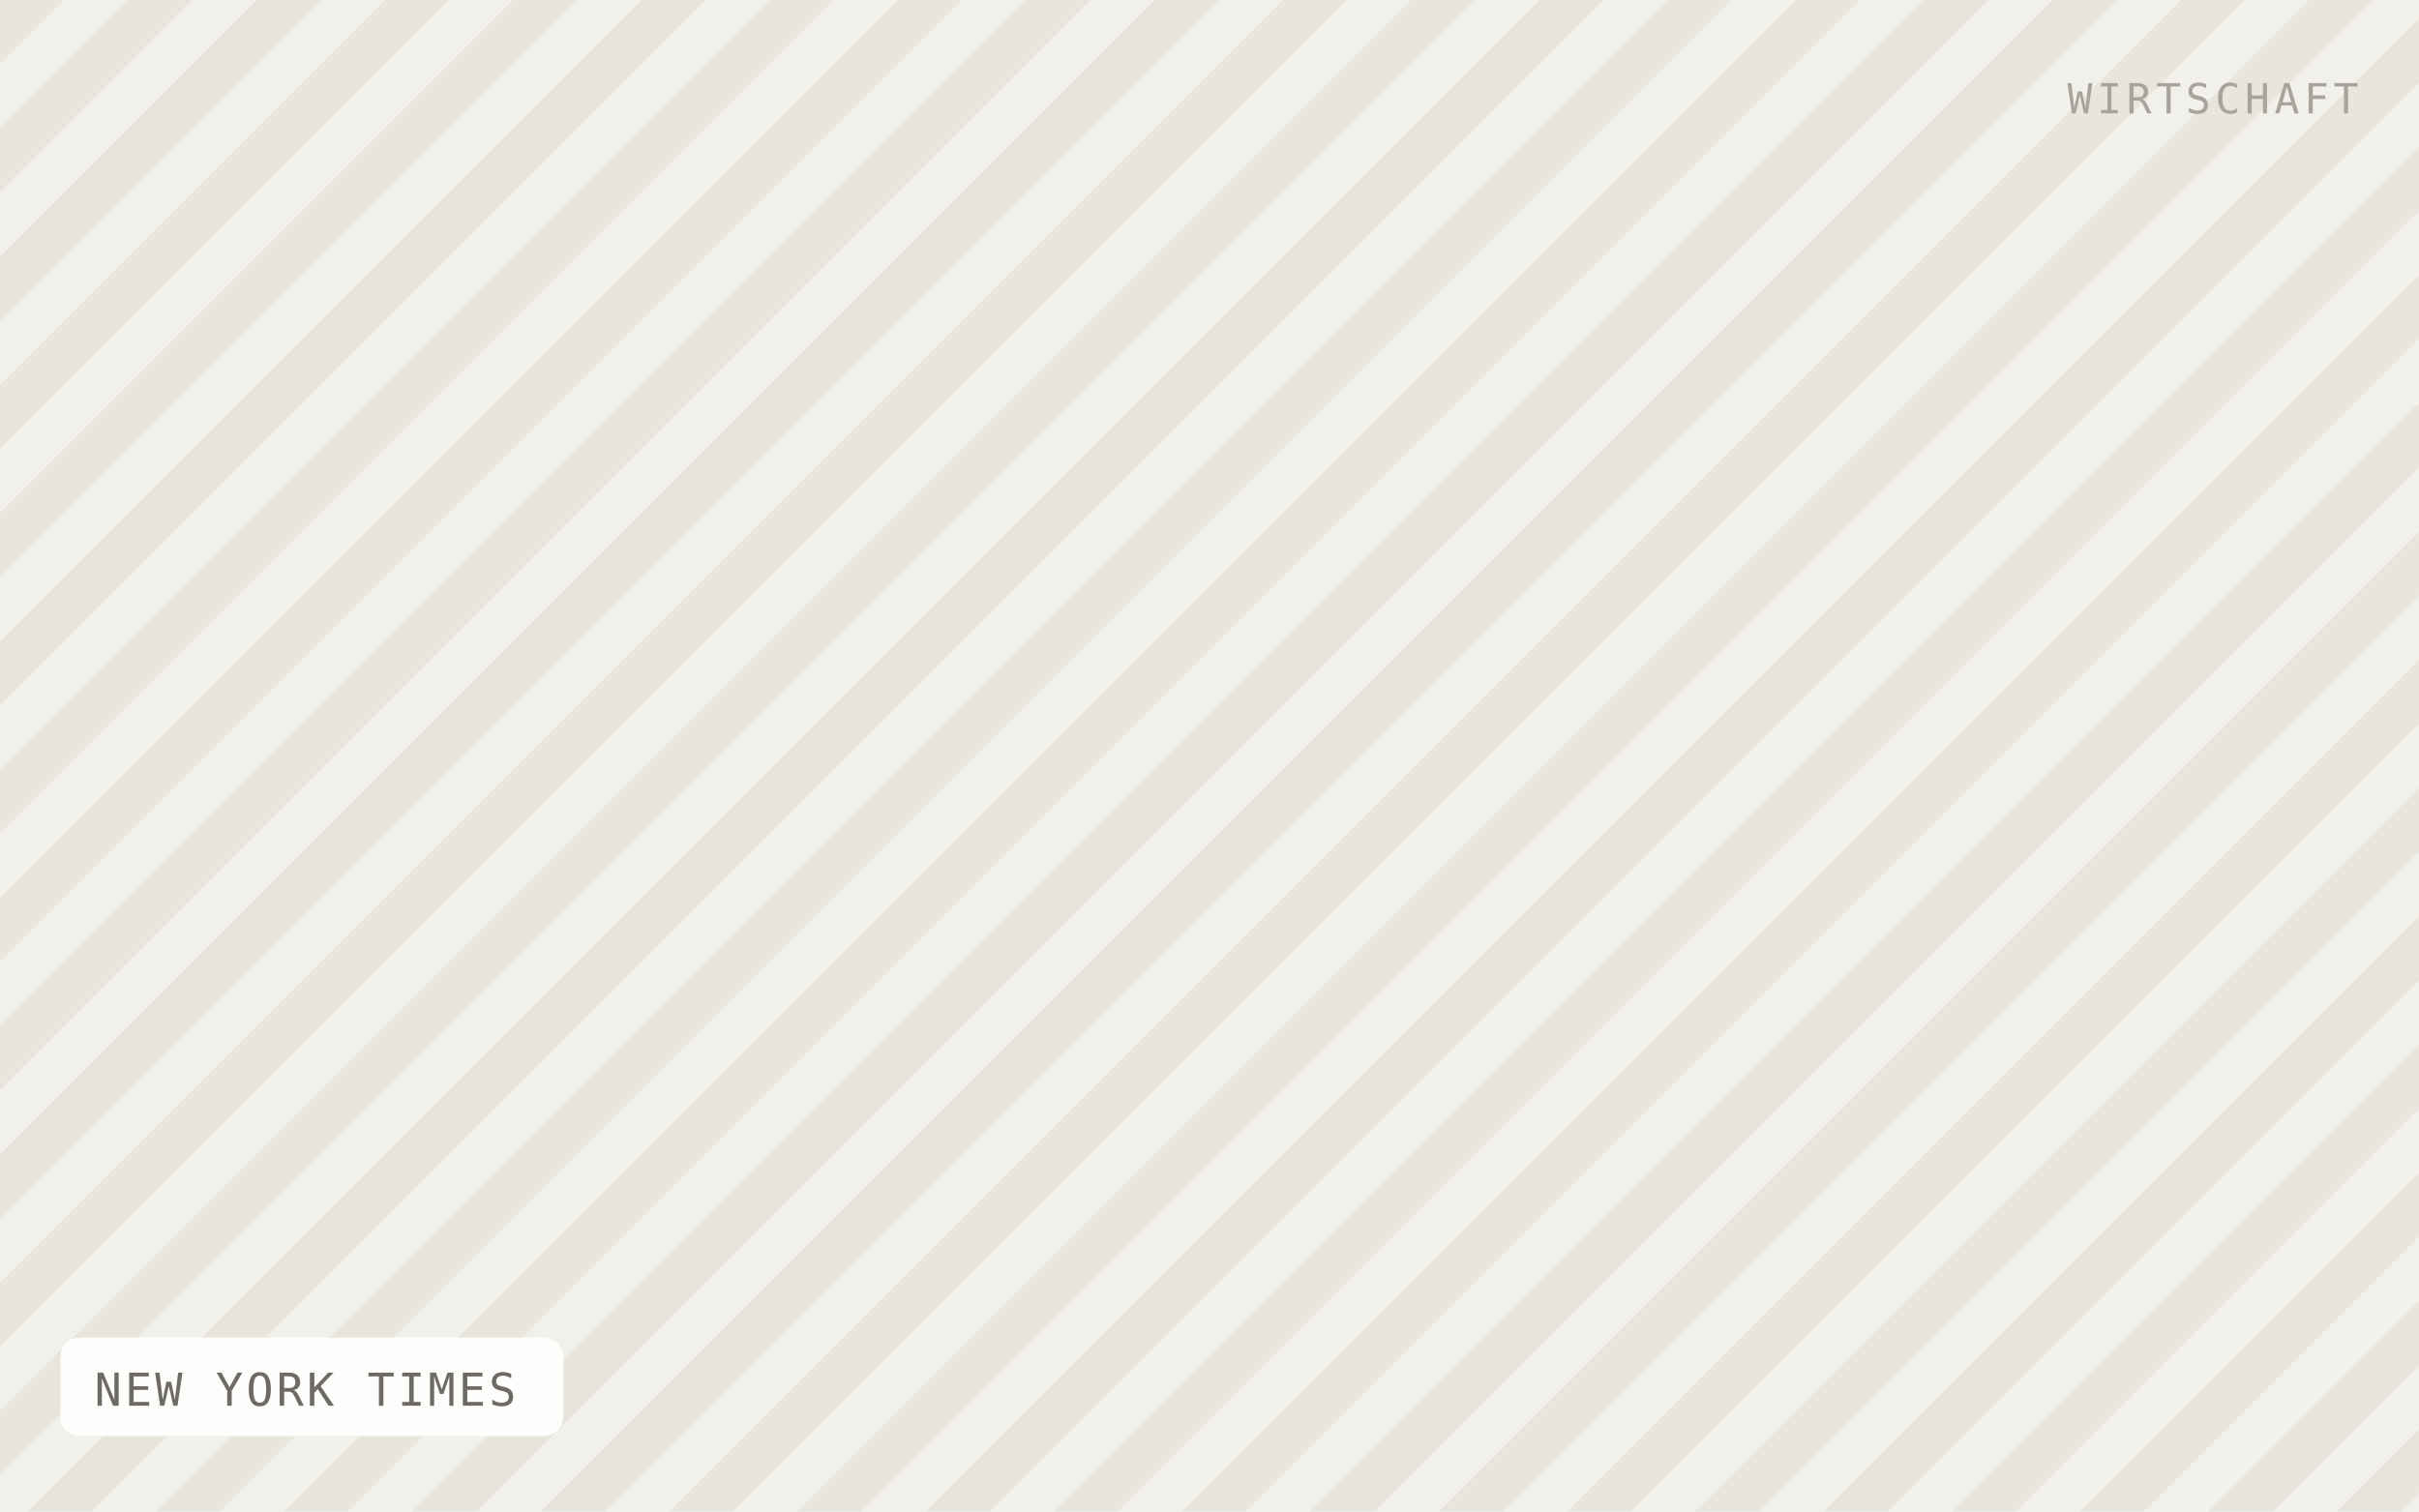
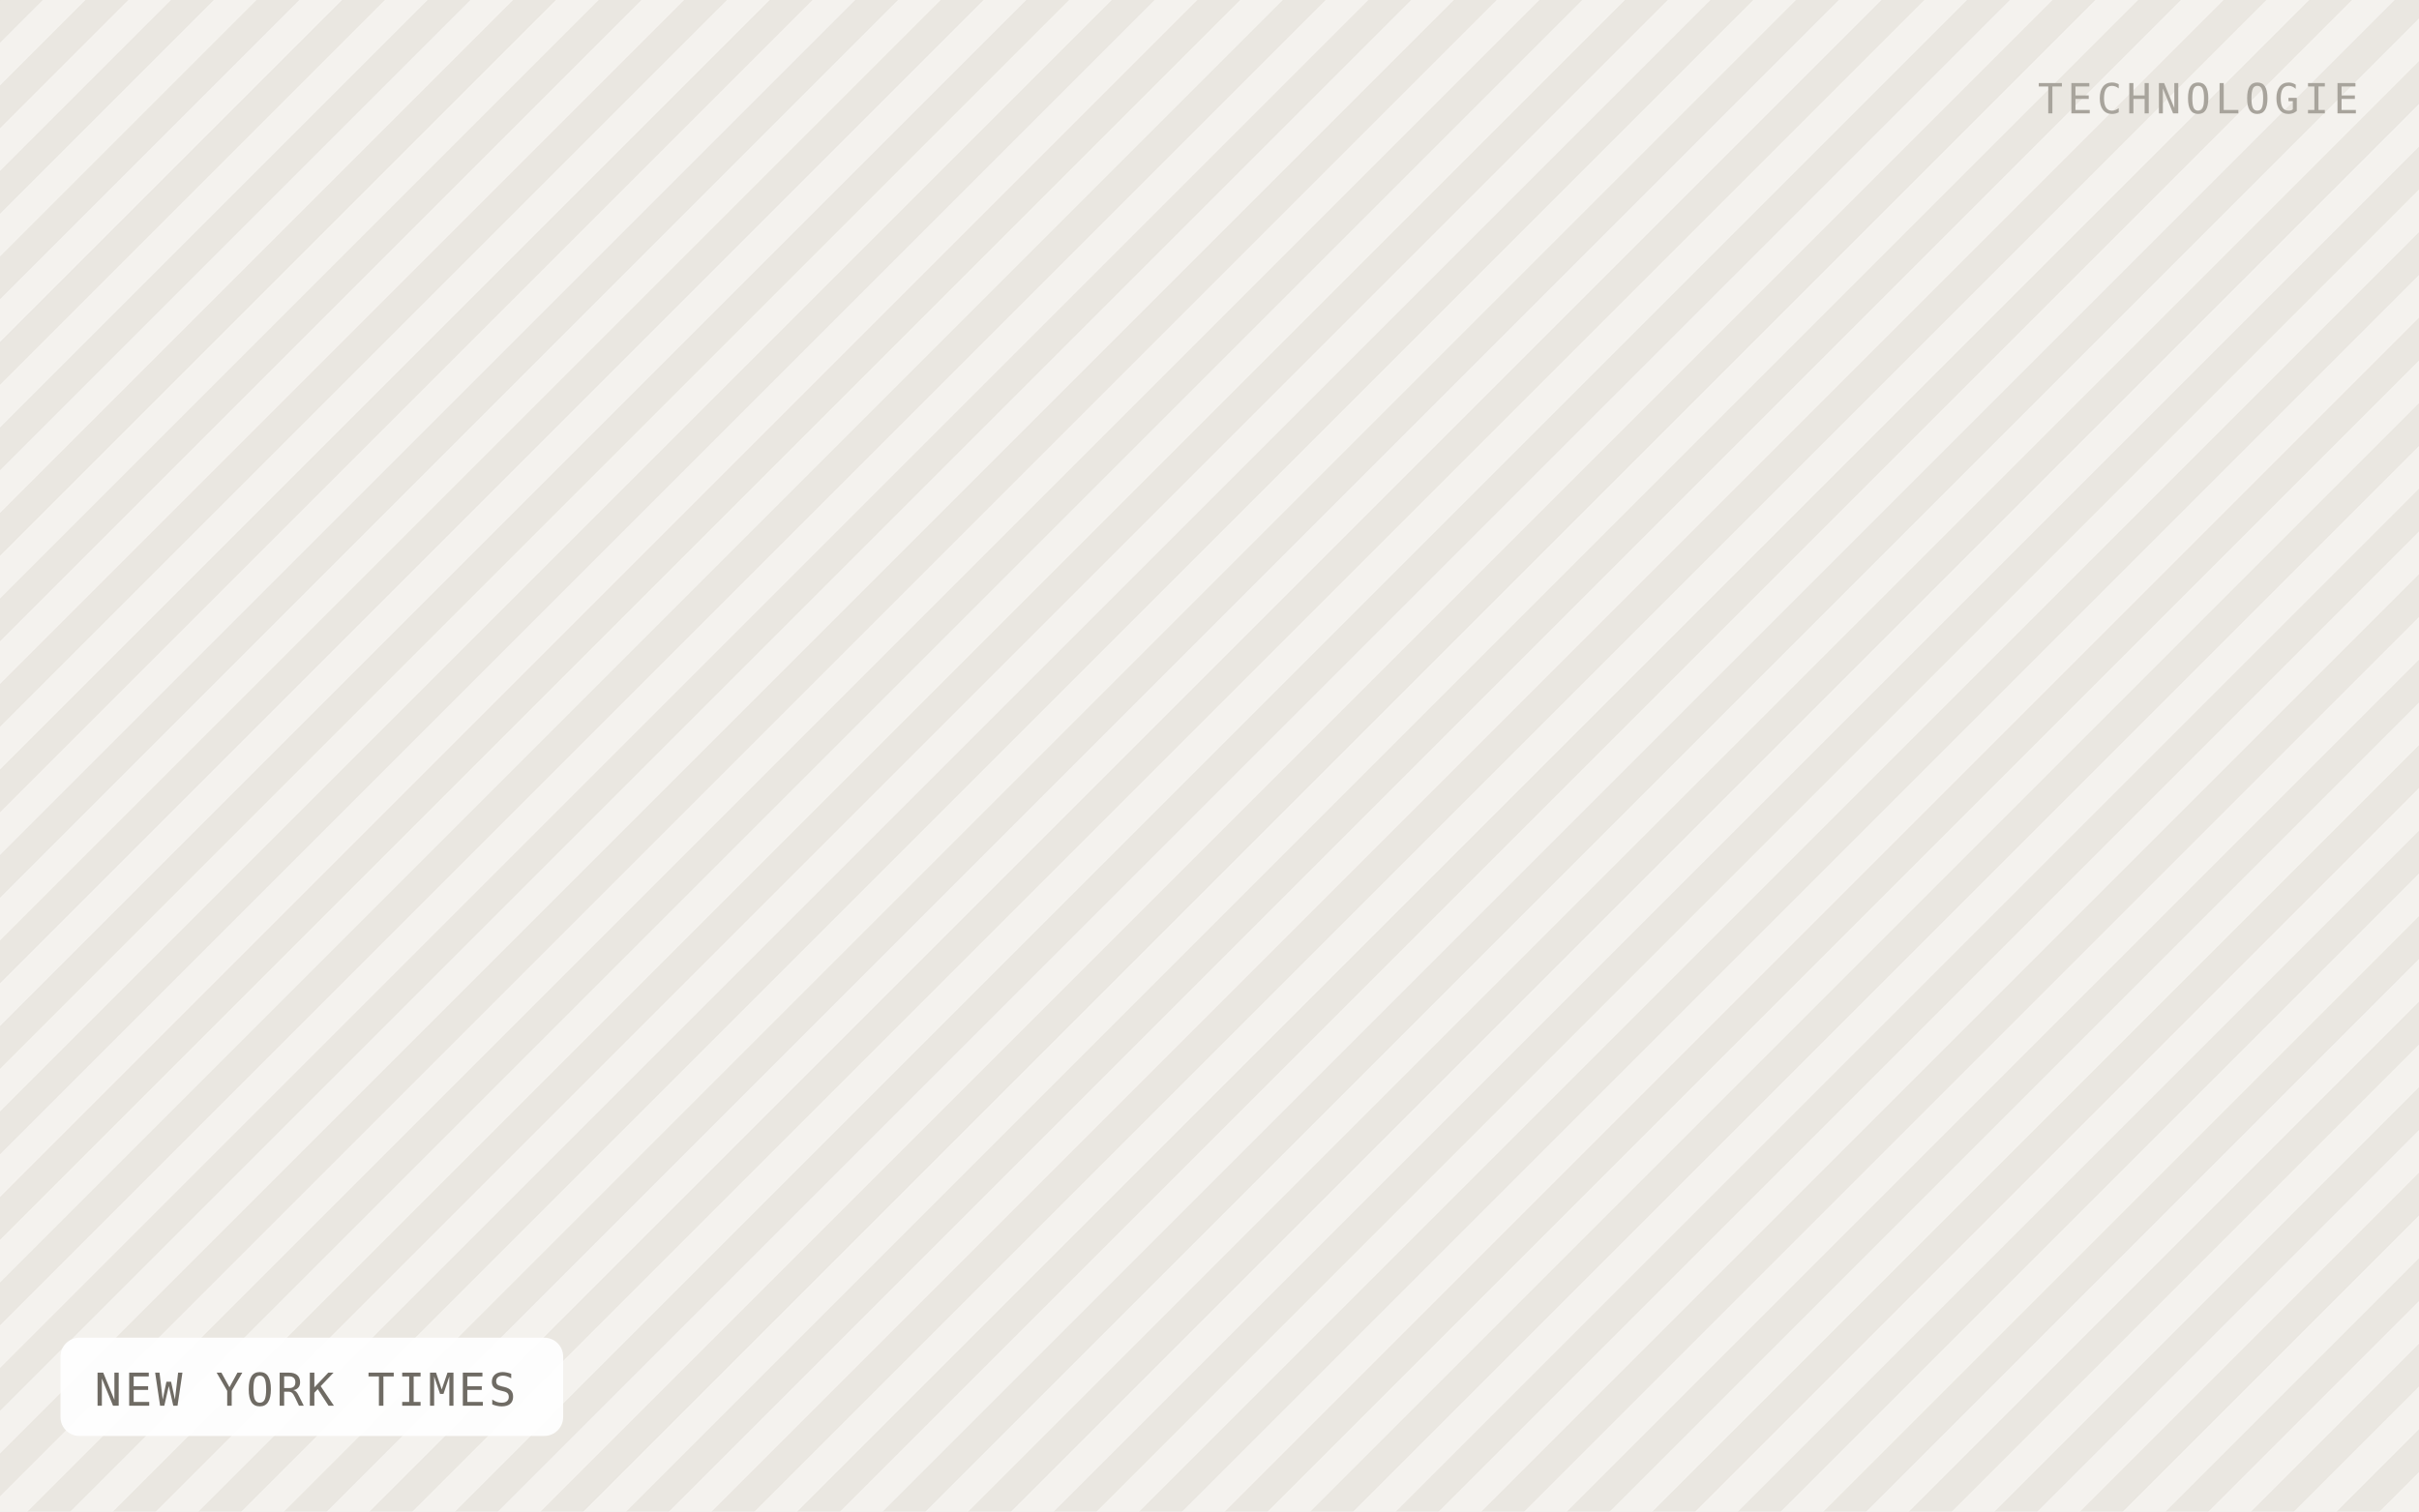
<svg xmlns="http://www.w3.org/2000/svg" viewBox="0 0 640 400" width="640" height="400" role="img" aria-label="NEW YORK TIMES">
  <defs>
-     <pattern id="h" width="24" height="24" patternTransform="rotate(45)" patternUnits="userSpaceOnUse">
-       <rect width="24" height="24" fill="#f2f0ea" />
-       <rect width="12" height="24" fill="#e8e5dd" />
+     <pattern id="h" width="16" height="16" patternTransform="rotate(45)" patternUnits="userSpaceOnUse">
+       <rect width="16" height="16" fill="#f4f2ee" />
+       <rect width="8" height="16" fill="#eae7e1" />
    </pattern>
  </defs>
  <rect width="640" height="400" fill="url(#h)" />
  <rect x="16" y="354" width="133" height="26" rx="5" fill="#ffffff" fill-opacity="0.92" />
  <text x="25" y="372" font-family="IBM Plex Mono, Menlo, monospace" font-size="12" letter-spacing="0.8" fill="#6f6b64">NEW YORK TIMES</text>
-   <text x="624" y="30" text-anchor="end" font-family="IBM Plex Mono, Menlo, monospace" font-size="11" letter-spacing="1.2" fill="#a8a49c">WIRTSCHAFT</text>
+   <text x="624" y="30" text-anchor="end" font-family="IBM Plex Mono, Menlo, monospace" font-size="11" letter-spacing="1.2" fill="#a8a49c">TECHNOLOGIE</text>
</svg>
